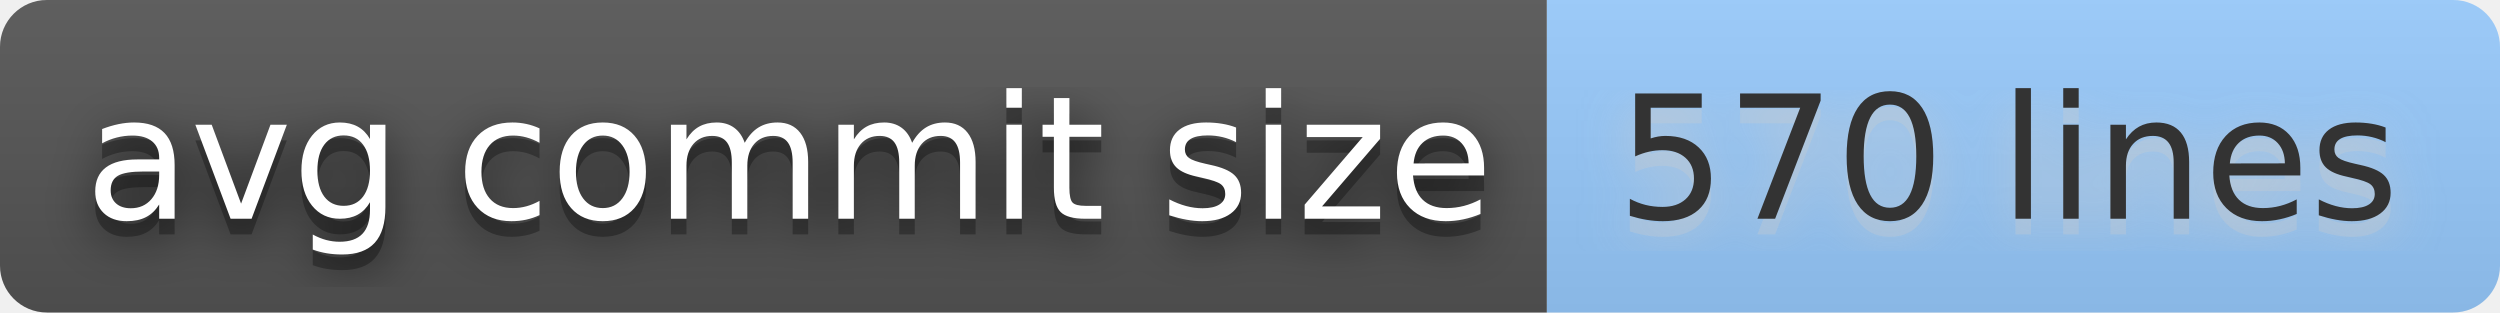
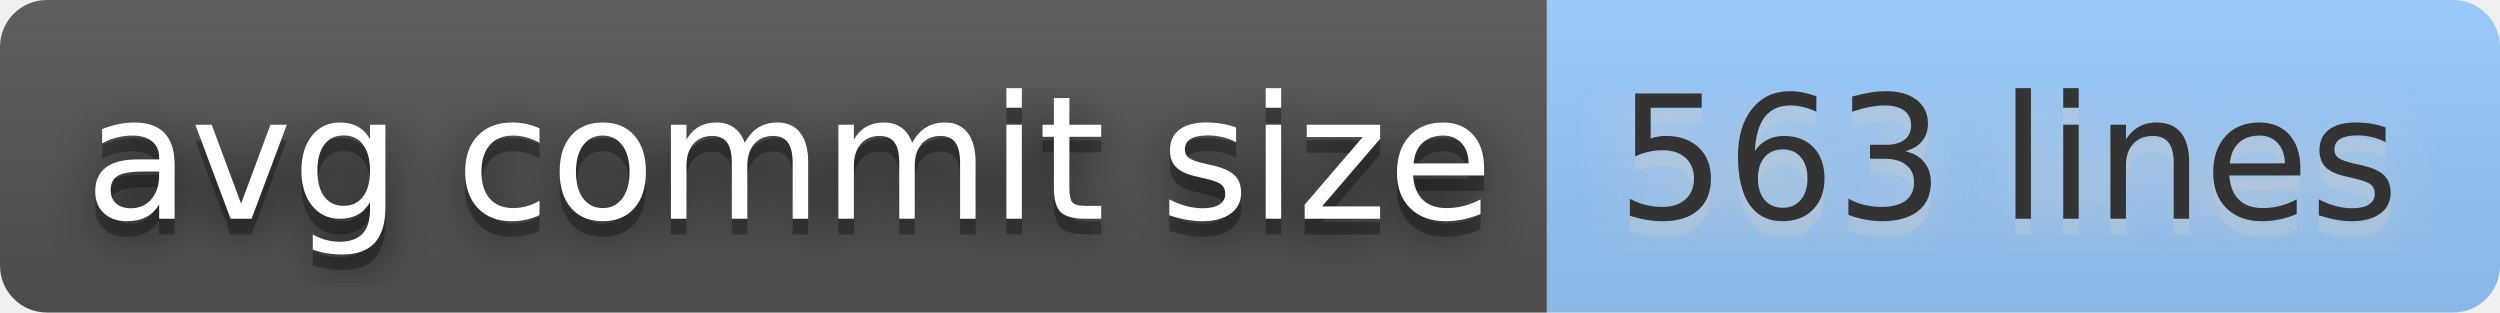
- <svg xmlns="http://www.w3.org/2000/svg" width="160" height="20" role="img" aria-label="avg commit size: 570 lines">
+ <svg xmlns="http://www.w3.org/2000/svg" width="160" height="20" role="img" aria-label="avg commit size: 563 lines">
  <filter id="blur">
    <feGaussianBlur stdDeviation="16" />
  </filter>
  <linearGradient id="s" x2="0" y2="100%">
    <stop offset="0" stop-color="#bbb" stop-opacity=".1" />
    <stop offset="1" stop-opacity=".1" />
  </linearGradient>
  <clipPath id="r">
    <rect width="160" height="20" rx="3" />
  </clipPath>
  <g clip-path="url(#r)">
    <rect width="99" height="20" fill="#555" />
    <rect x="99" width="61" height="20" fill="#9cf" />
    <rect width="160" height="20" fill="url(#s)" />
  </g>
  <g fill="#fff" text-anchor="middle" font-family="Verdana,Geneva,DejaVu Sans,sans-serif" text-rendering="geometricPrecision" font-size="110">
    <g transform="scale(.1)">
      <g aria-hidden="true" fill="#010101">
        <text x="505" y="150" fill-opacity=".8" filter="url(#blur)" textLength="890">avg commit size</text>
        <text x="505" y="150" fill-opacity=".3" textLength="890">avg commit size</text>
      </g>
      <text x="505" y="140" textLength="890">avg commit size</text>
    </g>
    <g transform="scale(.1)">
      <g aria-hidden="true" fill="#ccc">
-         <text x="1285" y="150" fill-opacity=".8" filter="url(#blur)" textLength="510">570 lines</text>
-         <text x="1285" y="150" fill-opacity=".3" textLength="510">570 lines</text>
+         <text x="1285" y="150" fill-opacity=".8" filter="url(#blur)" textLength="510">563 lines</text>
+         <text x="1285" y="150" fill-opacity=".3" textLength="510">563 lines</text>
      </g>
-       <text x="1285" y="140" textLength="510" fill="#333">570 lines</text>
+       <text x="1285" y="140" textLength="510" fill="#333">563 lines</text>
    </g>
  </g>
</svg>
